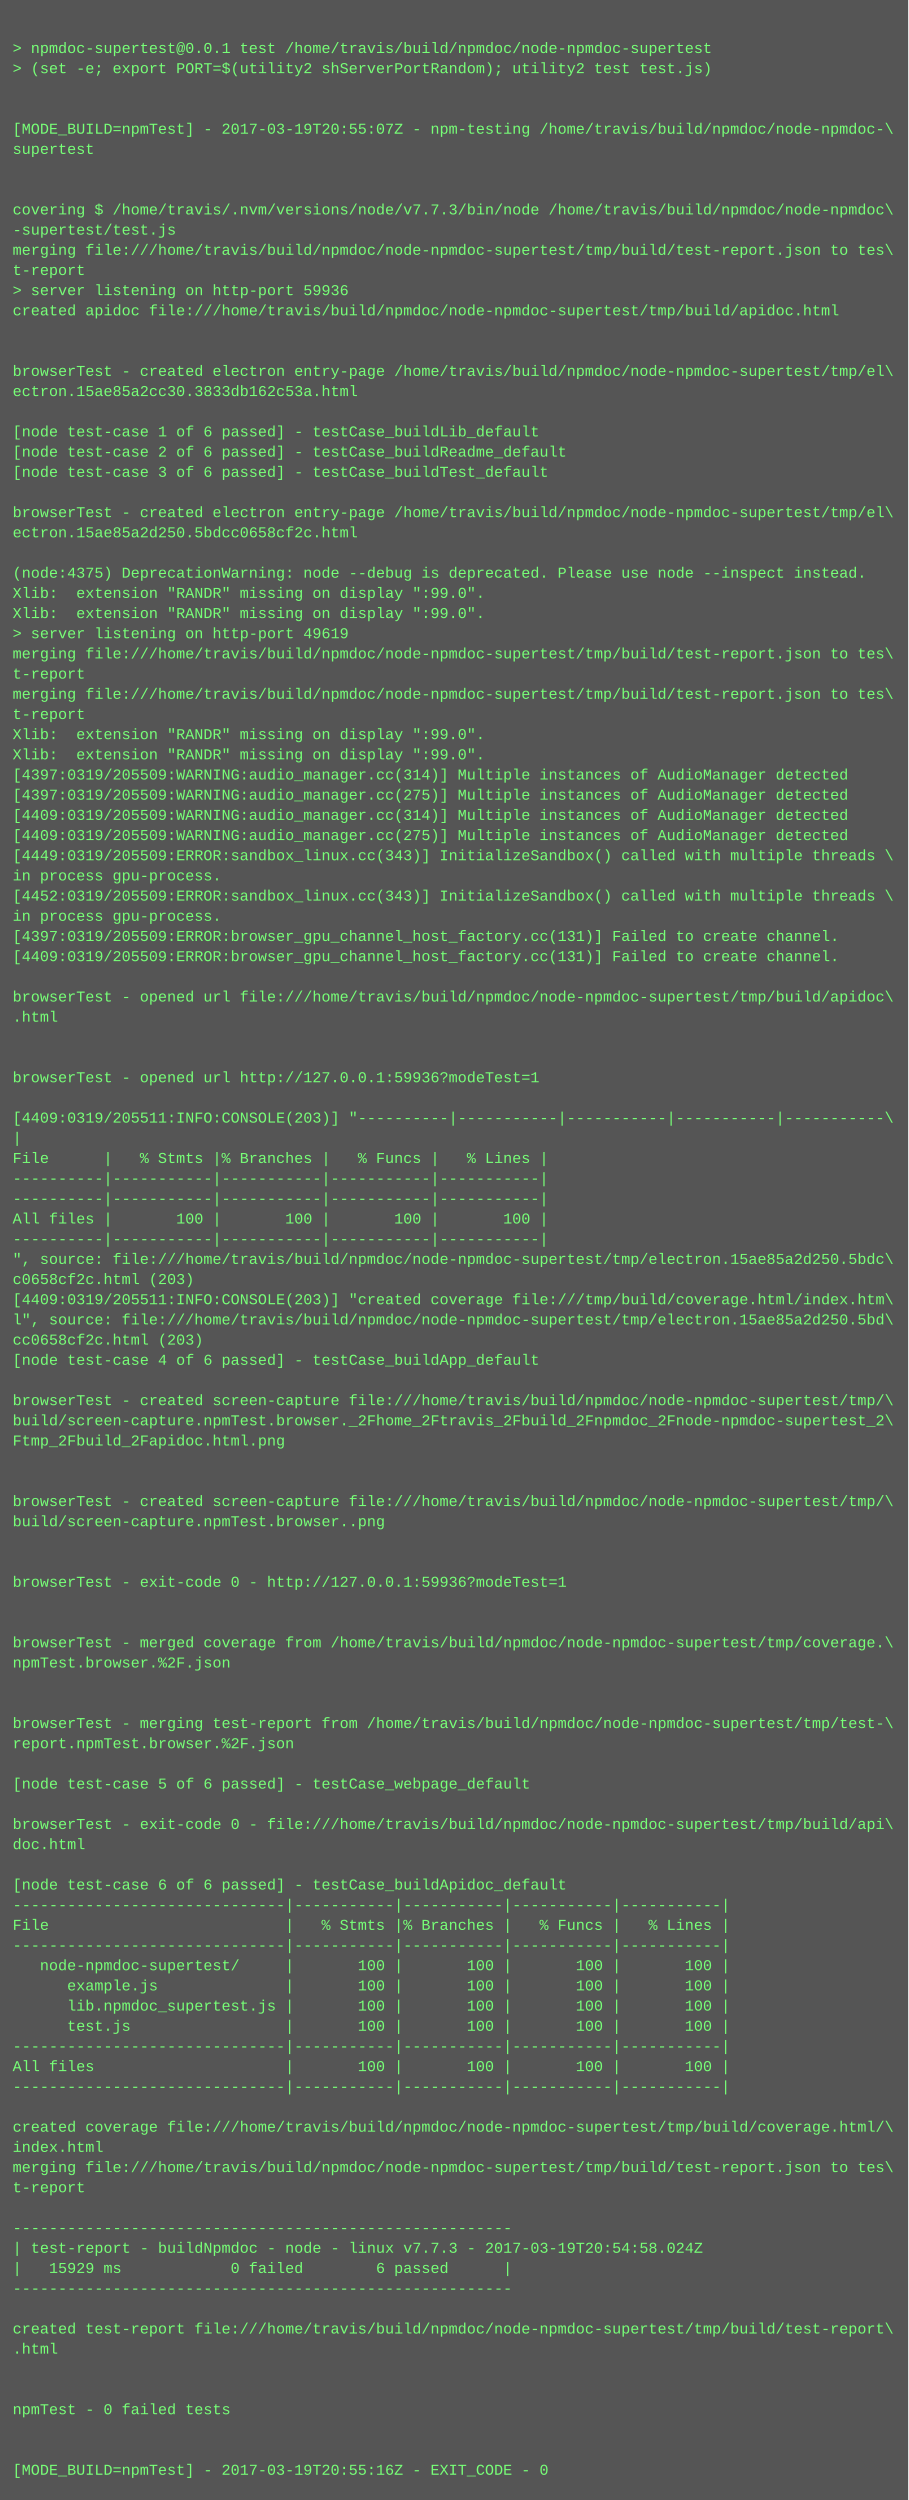
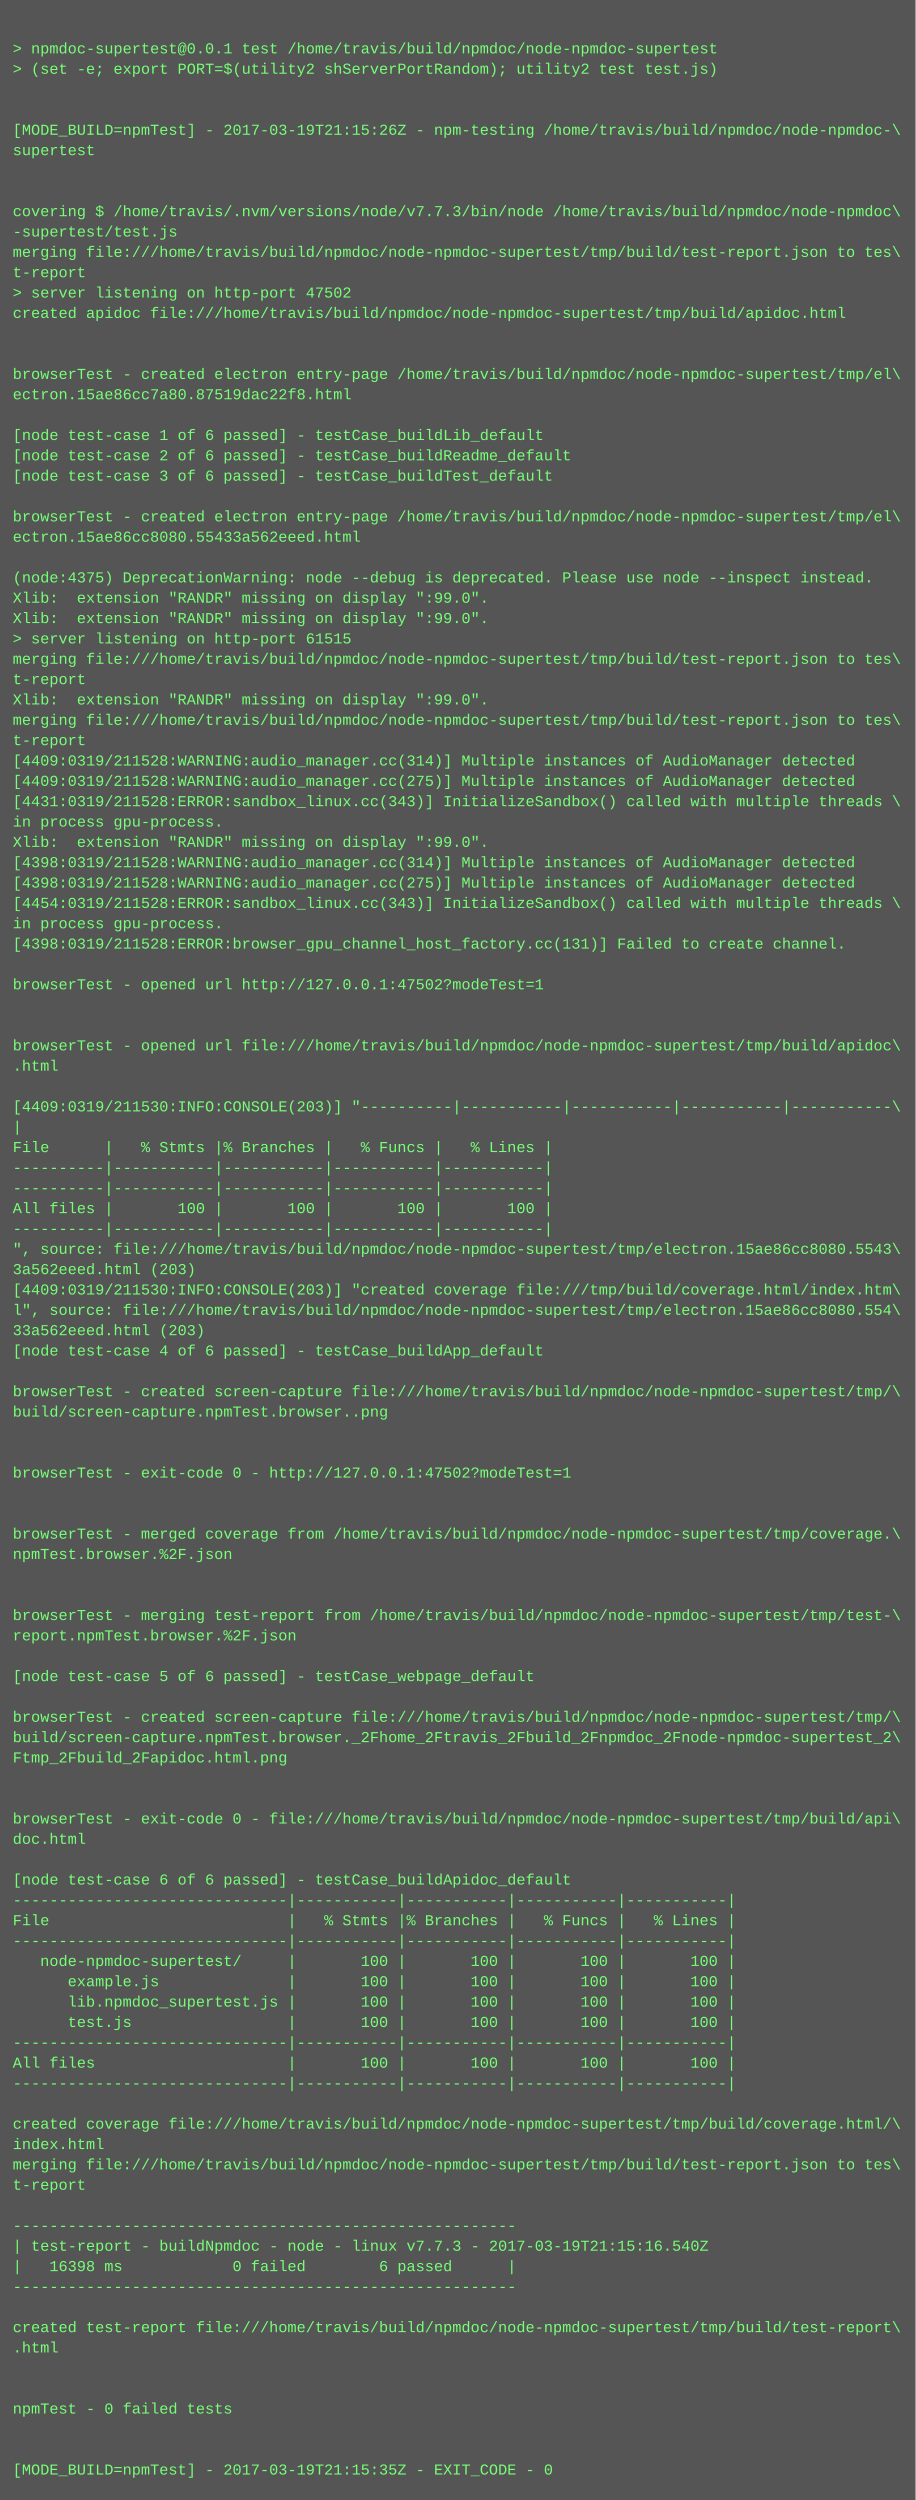
- <svg xmlns="http://www.w3.org/2000/svg" height="1982" width="720">
-   <rect height="1982" fill="#555" width="720" />
+ <svg xmlns="http://www.w3.org/2000/svg" height="1966" width="720">
+   <rect height="1966" fill="#555" width="720" />
  <text fill="#7f7" font-family="Courier New" font-size="12" xml:space="preserve">
    <tspan x="10" y="26" />
    <tspan x="10" y="42">&gt; npmdoc-supertest@0.0.1 test /home/travis/build/npmdoc/node-npmdoc-supertest</tspan>
    <tspan x="10" y="58">&gt; (set -e; export PORT=$(utility2 shServerPortRandom); utility2 test test.js)</tspan>
    <tspan x="10" y="74" />
    <tspan x="10" y="90" />
-     <tspan x="10" y="106">[MODE_BUILD=npmTest] - 2017-03-19T20:55:07Z - npm-testing /home/travis/build/npmdoc/node-npmdoc-\</tspan>
+     <tspan x="10" y="106">[MODE_BUILD=npmTest] - 2017-03-19T21:15:26Z - npm-testing /home/travis/build/npmdoc/node-npmdoc-\</tspan>
    <tspan x="10" y="122">supertest</tspan>
    <tspan x="10" y="138" />
    <tspan x="10" y="154" />
    <tspan x="10" y="170">covering $ /home/travis/.nvm/versions/node/v7.7.3/bin/node /home/travis/build/npmdoc/node-npmdoc\</tspan>
    <tspan x="10" y="186">-supertest/test.js</tspan>
    <tspan x="10" y="202">merging file:///home/travis/build/npmdoc/node-npmdoc-supertest/tmp/build/test-report.json to tes\</tspan>
    <tspan x="10" y="218">t-report</tspan>
-     <tspan x="10" y="234">&gt; server listening on http-port 59936</tspan>
+     <tspan x="10" y="234">&gt; server listening on http-port 47502</tspan>
    <tspan x="10" y="250">created apidoc file:///home/travis/build/npmdoc/node-npmdoc-supertest/tmp/build/apidoc.html</tspan>
    <tspan x="10" y="266" />
    <tspan x="10" y="282" />
    <tspan x="10" y="298">browserTest - created electron entry-page /home/travis/build/npmdoc/node-npmdoc-supertest/tmp/el\</tspan>
-     <tspan x="10" y="314">ectron.15ae85a2cc30.3833db162c53a.html</tspan>
+     <tspan x="10" y="314">ectron.15ae86cc7a80.87519dac22f8.html</tspan>
    <tspan x="10" y="330" />
    <tspan x="10" y="346">[node test-case 1 of 6 passed] - testCase_buildLib_default</tspan>
    <tspan x="10" y="362">[node test-case 2 of 6 passed] - testCase_buildReadme_default</tspan>
    <tspan x="10" y="378">[node test-case 3 of 6 passed] - testCase_buildTest_default</tspan>
    <tspan x="10" y="394" />
    <tspan x="10" y="410">browserTest - created electron entry-page /home/travis/build/npmdoc/node-npmdoc-supertest/tmp/el\</tspan>
-     <tspan x="10" y="426">ectron.15ae85a2d250.5bdcc0658cf2c.html</tspan>
+     <tspan x="10" y="426">ectron.15ae86cc8080.55433a562eeed.html</tspan>
    <tspan x="10" y="442" />
    <tspan x="10" y="458">(node:4375) DeprecationWarning: node --debug is deprecated. Please use node --inspect instead.</tspan>
    <tspan x="10" y="474">Xlib:  extension "RANDR" missing on display ":99.0".</tspan>
    <tspan x="10" y="490">Xlib:  extension "RANDR" missing on display ":99.0".</tspan>
-     <tspan x="10" y="506">&gt; server listening on http-port 49619</tspan>
+     <tspan x="10" y="506">&gt; server listening on http-port 61515</tspan>
    <tspan x="10" y="522">merging file:///home/travis/build/npmdoc/node-npmdoc-supertest/tmp/build/test-report.json to tes\</tspan>
    <tspan x="10" y="538">t-report</tspan>
-     <tspan x="10" y="554">merging file:///home/travis/build/npmdoc/node-npmdoc-supertest/tmp/build/test-report.json to tes\</tspan>
-     <tspan x="10" y="570">t-report</tspan>
-     <tspan x="10" y="586">Xlib:  extension "RANDR" missing on display ":99.0".</tspan>
-     <tspan x="10" y="602">Xlib:  extension "RANDR" missing on display ":99.0".</tspan>
-     <tspan x="10" y="618">[4397:0319/205509:WARNING:audio_manager.cc(314)] Multiple instances of AudioManager detected</tspan>
-     <tspan x="10" y="634">[4397:0319/205509:WARNING:audio_manager.cc(275)] Multiple instances of AudioManager detected</tspan>
-     <tspan x="10" y="650">[4409:0319/205509:WARNING:audio_manager.cc(314)] Multiple instances of AudioManager detected</tspan>
-     <tspan x="10" y="666">[4409:0319/205509:WARNING:audio_manager.cc(275)] Multiple instances of AudioManager detected</tspan>
-     <tspan x="10" y="682">[4449:0319/205509:ERROR:sandbox_linux.cc(343)] InitializeSandbox() called with multiple threads \</tspan>
-     <tspan x="10" y="698">in process gpu-process. </tspan>
-     <tspan x="10" y="714">[4452:0319/205509:ERROR:sandbox_linux.cc(343)] InitializeSandbox() called with multiple threads \</tspan>
+     <tspan x="10" y="554">Xlib:  extension "RANDR" missing on display ":99.0".</tspan>
+     <tspan x="10" y="570">merging file:///home/travis/build/npmdoc/node-npmdoc-supertest/tmp/build/test-report.json to tes\</tspan>
+     <tspan x="10" y="586">t-report</tspan>
+     <tspan x="10" y="602">[4409:0319/211528:WARNING:audio_manager.cc(314)] Multiple instances of AudioManager detected</tspan>
+     <tspan x="10" y="618">[4409:0319/211528:WARNING:audio_manager.cc(275)] Multiple instances of AudioManager detected</tspan>
+     <tspan x="10" y="634">[4431:0319/211528:ERROR:sandbox_linux.cc(343)] InitializeSandbox() called with multiple threads \</tspan>
+     <tspan x="10" y="650">in process gpu-process. </tspan>
+     <tspan x="10" y="666">Xlib:  extension "RANDR" missing on display ":99.0".</tspan>
+     <tspan x="10" y="682">[4398:0319/211528:WARNING:audio_manager.cc(314)] Multiple instances of AudioManager detected</tspan>
+     <tspan x="10" y="698">[4398:0319/211528:WARNING:audio_manager.cc(275)] Multiple instances of AudioManager detected</tspan>
+     <tspan x="10" y="714">[4454:0319/211528:ERROR:sandbox_linux.cc(343)] InitializeSandbox() called with multiple threads \</tspan>
    <tspan x="10" y="730">in process gpu-process. </tspan>
-     <tspan x="10" y="746">[4397:0319/205509:ERROR:browser_gpu_channel_host_factory.cc(131)] Failed to create channel.</tspan>
-     <tspan x="10" y="762">[4409:0319/205509:ERROR:browser_gpu_channel_host_factory.cc(131)] Failed to create channel.</tspan>
-     <tspan x="10" y="778" />
-     <tspan x="10" y="794">browserTest - opened url file:///home/travis/build/npmdoc/node-npmdoc-supertest/tmp/build/apidoc\</tspan>
-     <tspan x="10" y="810">.html</tspan>
-     <tspan x="10" y="826" />
-     <tspan x="10" y="842" />
-     <tspan x="10" y="858">browserTest - opened url http://127.0.0.1:59936?modeTest=1</tspan>
-     <tspan x="10" y="874" />
-     <tspan x="10" y="890">[4409:0319/205511:INFO:CONSOLE(203)] "----------|-----------|-----------|-----------|-----------\</tspan>
-     <tspan x="10" y="906">|</tspan>
-     <tspan x="10" y="922">File      |   % Stmts |% Branches |   % Funcs |   % Lines |</tspan>
+     <tspan x="10" y="746">[4398:0319/211528:ERROR:browser_gpu_channel_host_factory.cc(131)] Failed to create channel.</tspan>
+     <tspan x="10" y="762" />
+     <tspan x="10" y="778">browserTest - opened url http://127.0.0.1:47502?modeTest=1</tspan>
+     <tspan x="10" y="794" />
+     <tspan x="10" y="810" />
+     <tspan x="10" y="826">browserTest - opened url file:///home/travis/build/npmdoc/node-npmdoc-supertest/tmp/build/apidoc\</tspan>
+     <tspan x="10" y="842">.html</tspan>
+     <tspan x="10" y="858" />
+     <tspan x="10" y="874">[4409:0319/211530:INFO:CONSOLE(203)] "----------|-----------|-----------|-----------|-----------\</tspan>
+     <tspan x="10" y="890">|</tspan>
+     <tspan x="10" y="906">File      |   % Stmts |% Branches |   % Funcs |   % Lines |</tspan>
+     <tspan x="10" y="922">----------|-----------|-----------|-----------|-----------|</tspan>
    <tspan x="10" y="938">----------|-----------|-----------|-----------|-----------|</tspan>
-     <tspan x="10" y="954">----------|-----------|-----------|-----------|-----------|</tspan>
-     <tspan x="10" y="970">All files |       100 |       100 |       100 |       100 |</tspan>
-     <tspan x="10" y="986">----------|-----------|-----------|-----------|-----------|</tspan>
-     <tspan x="10" y="1002">", source: file:///home/travis/build/npmdoc/node-npmdoc-supertest/tmp/electron.15ae85a2d250.5bdc\</tspan>
-     <tspan x="10" y="1018">c0658cf2c.html (203)</tspan>
-     <tspan x="10" y="1034">[4409:0319/205511:INFO:CONSOLE(203)] "created coverage file:///tmp/build/coverage.html/index.htm\</tspan>
-     <tspan x="10" y="1050">l", source: file:///home/travis/build/npmdoc/node-npmdoc-supertest/tmp/electron.15ae85a2d250.5bd\</tspan>
-     <tspan x="10" y="1066">cc0658cf2c.html (203)</tspan>
-     <tspan x="10" y="1082">[node test-case 4 of 6 passed] - testCase_buildApp_default</tspan>
-     <tspan x="10" y="1098" />
-     <tspan x="10" y="1114">browserTest - created screen-capture file:///home/travis/build/npmdoc/node-npmdoc-supertest/tmp/\</tspan>
-     <tspan x="10" y="1130">build/screen-capture.npmTest.browser._2Fhome_2Ftravis_2Fbuild_2Fnpmdoc_2Fnode-npmdoc-supertest_2\</tspan>
-     <tspan x="10" y="1146">Ftmp_2Fbuild_2Fapidoc.html.png</tspan>
-     <tspan x="10" y="1162" />
+     <tspan x="10" y="954">All files |       100 |       100 |       100 |       100 |</tspan>
+     <tspan x="10" y="970">----------|-----------|-----------|-----------|-----------|</tspan>
+     <tspan x="10" y="986">", source: file:///home/travis/build/npmdoc/node-npmdoc-supertest/tmp/electron.15ae86cc8080.5543\</tspan>
+     <tspan x="10" y="1002">3a562eeed.html (203)</tspan>
+     <tspan x="10" y="1018">[4409:0319/211530:INFO:CONSOLE(203)] "created coverage file:///tmp/build/coverage.html/index.htm\</tspan>
+     <tspan x="10" y="1034">l", source: file:///home/travis/build/npmdoc/node-npmdoc-supertest/tmp/electron.15ae86cc8080.554\</tspan>
+     <tspan x="10" y="1050">33a562eeed.html (203)</tspan>
+     <tspan x="10" y="1066">[node test-case 4 of 6 passed] - testCase_buildApp_default</tspan>
+     <tspan x="10" y="1082" />
+     <tspan x="10" y="1098">browserTest - created screen-capture file:///home/travis/build/npmdoc/node-npmdoc-supertest/tmp/\</tspan>
+     <tspan x="10" y="1114">build/screen-capture.npmTest.browser..png</tspan>
+     <tspan x="10" y="1130" />
+     <tspan x="10" y="1146" />
+     <tspan x="10" y="1162">browserTest - exit-code 0 - http://127.0.0.1:47502?modeTest=1</tspan>
    <tspan x="10" y="1178" />
-     <tspan x="10" y="1194">browserTest - created screen-capture file:///home/travis/build/npmdoc/node-npmdoc-supertest/tmp/\</tspan>
-     <tspan x="10" y="1210">build/screen-capture.npmTest.browser..png</tspan>
-     <tspan x="10" y="1226" />
+     <tspan x="10" y="1194" />
+     <tspan x="10" y="1210">browserTest - merged coverage from /home/travis/build/npmdoc/node-npmdoc-supertest/tmp/coverage.\</tspan>
+     <tspan x="10" y="1226">npmTest.browser.%2F.json</tspan>
    <tspan x="10" y="1242" />
-     <tspan x="10" y="1258">browserTest - exit-code 0 - http://127.0.0.1:59936?modeTest=1</tspan>
-     <tspan x="10" y="1274" />
-     <tspan x="10" y="1290" />
-     <tspan x="10" y="1306">browserTest - merged coverage from /home/travis/build/npmdoc/node-npmdoc-supertest/tmp/coverage.\</tspan>
-     <tspan x="10" y="1322">npmTest.browser.%2F.json</tspan>
+     <tspan x="10" y="1258" />
+     <tspan x="10" y="1274">browserTest - merging test-report from /home/travis/build/npmdoc/node-npmdoc-supertest/tmp/test-\</tspan>
+     <tspan x="10" y="1290">report.npmTest.browser.%2F.json</tspan>
+     <tspan x="10" y="1306" />
+     <tspan x="10" y="1322">[node test-case 5 of 6 passed] - testCase_webpage_default</tspan>
    <tspan x="10" y="1338" />
-     <tspan x="10" y="1354" />
-     <tspan x="10" y="1370">browserTest - merging test-report from /home/travis/build/npmdoc/node-npmdoc-supertest/tmp/test-\</tspan>
-     <tspan x="10" y="1386">report.npmTest.browser.%2F.json</tspan>
+     <tspan x="10" y="1354">browserTest - created screen-capture file:///home/travis/build/npmdoc/node-npmdoc-supertest/tmp/\</tspan>
+     <tspan x="10" y="1370">build/screen-capture.npmTest.browser._2Fhome_2Ftravis_2Fbuild_2Fnpmdoc_2Fnode-npmdoc-supertest_2\</tspan>
+     <tspan x="10" y="1386">Ftmp_2Fbuild_2Fapidoc.html.png</tspan>
    <tspan x="10" y="1402" />
-     <tspan x="10" y="1418">[node test-case 5 of 6 passed] - testCase_webpage_default</tspan>
-     <tspan x="10" y="1434" />
-     <tspan x="10" y="1450">browserTest - exit-code 0 - file:///home/travis/build/npmdoc/node-npmdoc-supertest/tmp/build/api\</tspan>
-     <tspan x="10" y="1466">doc.html</tspan>
-     <tspan x="10" y="1482" />
-     <tspan x="10" y="1498">[node test-case 6 of 6 passed] - testCase_buildApidoc_default</tspan>
-     <tspan x="10" y="1514">------------------------------|-----------|-----------|-----------|-----------|</tspan>
-     <tspan x="10" y="1530">File                          |   % Stmts |% Branches |   % Funcs |   % Lines |</tspan>
-     <tspan x="10" y="1546">------------------------------|-----------|-----------|-----------|-----------|</tspan>
-     <tspan x="10" y="1562">   node-npmdoc-supertest/     |       100 |       100 |       100 |       100 |</tspan>
-     <tspan x="10" y="1578">      example.js              |       100 |       100 |       100 |       100 |</tspan>
-     <tspan x="10" y="1594">      lib.npmdoc_supertest.js |       100 |       100 |       100 |       100 |</tspan>
-     <tspan x="10" y="1610">      test.js                 |       100 |       100 |       100 |       100 |</tspan>
-     <tspan x="10" y="1626">------------------------------|-----------|-----------|-----------|-----------|</tspan>
-     <tspan x="10" y="1642">All files                     |       100 |       100 |       100 |       100 |</tspan>
-     <tspan x="10" y="1658">------------------------------|-----------|-----------|-----------|-----------|</tspan>
-     <tspan x="10" y="1674" />
-     <tspan x="10" y="1690">created coverage file:///home/travis/build/npmdoc/node-npmdoc-supertest/tmp/build/coverage.html/\</tspan>
-     <tspan x="10" y="1706">index.html</tspan>
-     <tspan x="10" y="1722">merging file:///home/travis/build/npmdoc/node-npmdoc-supertest/tmp/build/test-report.json to tes\</tspan>
-     <tspan x="10" y="1738">t-report</tspan>
-     <tspan x="10" y="1754" />
-     <tspan x="10" y="1770">-------------------------------------------------------</tspan>
-     <tspan x="10" y="1786">| test-report - buildNpmdoc - node - linux v7.7.3 - 2017-03-19T20:54:58.024Z</tspan>
-     <tspan x="10" y="1802">|   15929 ms            0 failed        6 passed      |</tspan>
-     <tspan x="10" y="1818">-------------------------------------------------------</tspan>
-     <tspan x="10" y="1834" />
-     <tspan x="10" y="1850">created test-report file:///home/travis/build/npmdoc/node-npmdoc-supertest/tmp/build/test-report\</tspan>
-     <tspan x="10" y="1866">.html</tspan>
+     <tspan x="10" y="1418" />
+     <tspan x="10" y="1434">browserTest - exit-code 0 - file:///home/travis/build/npmdoc/node-npmdoc-supertest/tmp/build/api\</tspan>
+     <tspan x="10" y="1450">doc.html</tspan>
+     <tspan x="10" y="1466" />
+     <tspan x="10" y="1482">[node test-case 6 of 6 passed] - testCase_buildApidoc_default</tspan>
+     <tspan x="10" y="1498">------------------------------|-----------|-----------|-----------|-----------|</tspan>
+     <tspan x="10" y="1514">File                          |   % Stmts |% Branches |   % Funcs |   % Lines |</tspan>
+     <tspan x="10" y="1530">------------------------------|-----------|-----------|-----------|-----------|</tspan>
+     <tspan x="10" y="1546">   node-npmdoc-supertest/     |       100 |       100 |       100 |       100 |</tspan>
+     <tspan x="10" y="1562">      example.js              |       100 |       100 |       100 |       100 |</tspan>
+     <tspan x="10" y="1578">      lib.npmdoc_supertest.js |       100 |       100 |       100 |       100 |</tspan>
+     <tspan x="10" y="1594">      test.js                 |       100 |       100 |       100 |       100 |</tspan>
+     <tspan x="10" y="1610">------------------------------|-----------|-----------|-----------|-----------|</tspan>
+     <tspan x="10" y="1626">All files                     |       100 |       100 |       100 |       100 |</tspan>
+     <tspan x="10" y="1642">------------------------------|-----------|-----------|-----------|-----------|</tspan>
+     <tspan x="10" y="1658" />
+     <tspan x="10" y="1674">created coverage file:///home/travis/build/npmdoc/node-npmdoc-supertest/tmp/build/coverage.html/\</tspan>
+     <tspan x="10" y="1690">index.html</tspan>
+     <tspan x="10" y="1706">merging file:///home/travis/build/npmdoc/node-npmdoc-supertest/tmp/build/test-report.json to tes\</tspan>
+     <tspan x="10" y="1722">t-report</tspan>
+     <tspan x="10" y="1738" />
+     <tspan x="10" y="1754">-------------------------------------------------------</tspan>
+     <tspan x="10" y="1770">| test-report - buildNpmdoc - node - linux v7.7.3 - 2017-03-19T21:15:16.540Z</tspan>
+     <tspan x="10" y="1786">|   16398 ms            0 failed        6 passed      |</tspan>
+     <tspan x="10" y="1802">-------------------------------------------------------</tspan>
+     <tspan x="10" y="1818" />
+     <tspan x="10" y="1834">created test-report file:///home/travis/build/npmdoc/node-npmdoc-supertest/tmp/build/test-report\</tspan>
+     <tspan x="10" y="1850">.html</tspan>
+     <tspan x="10" y="1866" />
    <tspan x="10" y="1882" />
-     <tspan x="10" y="1898" />
-     <tspan x="10" y="1914">npmTest - 0 failed tests</tspan>
+     <tspan x="10" y="1898">npmTest - 0 failed tests</tspan>
+     <tspan x="10" y="1914" />
    <tspan x="10" y="1930" />
-     <tspan x="10" y="1946" />
-     <tspan x="10" y="1962">[MODE_BUILD=npmTest] - 2017-03-19T20:55:16Z - EXIT_CODE - 0</tspan>
+     <tspan x="10" y="1946">[MODE_BUILD=npmTest] - 2017-03-19T21:15:35Z - EXIT_CODE - 0</tspan>
  </text>
</svg>
